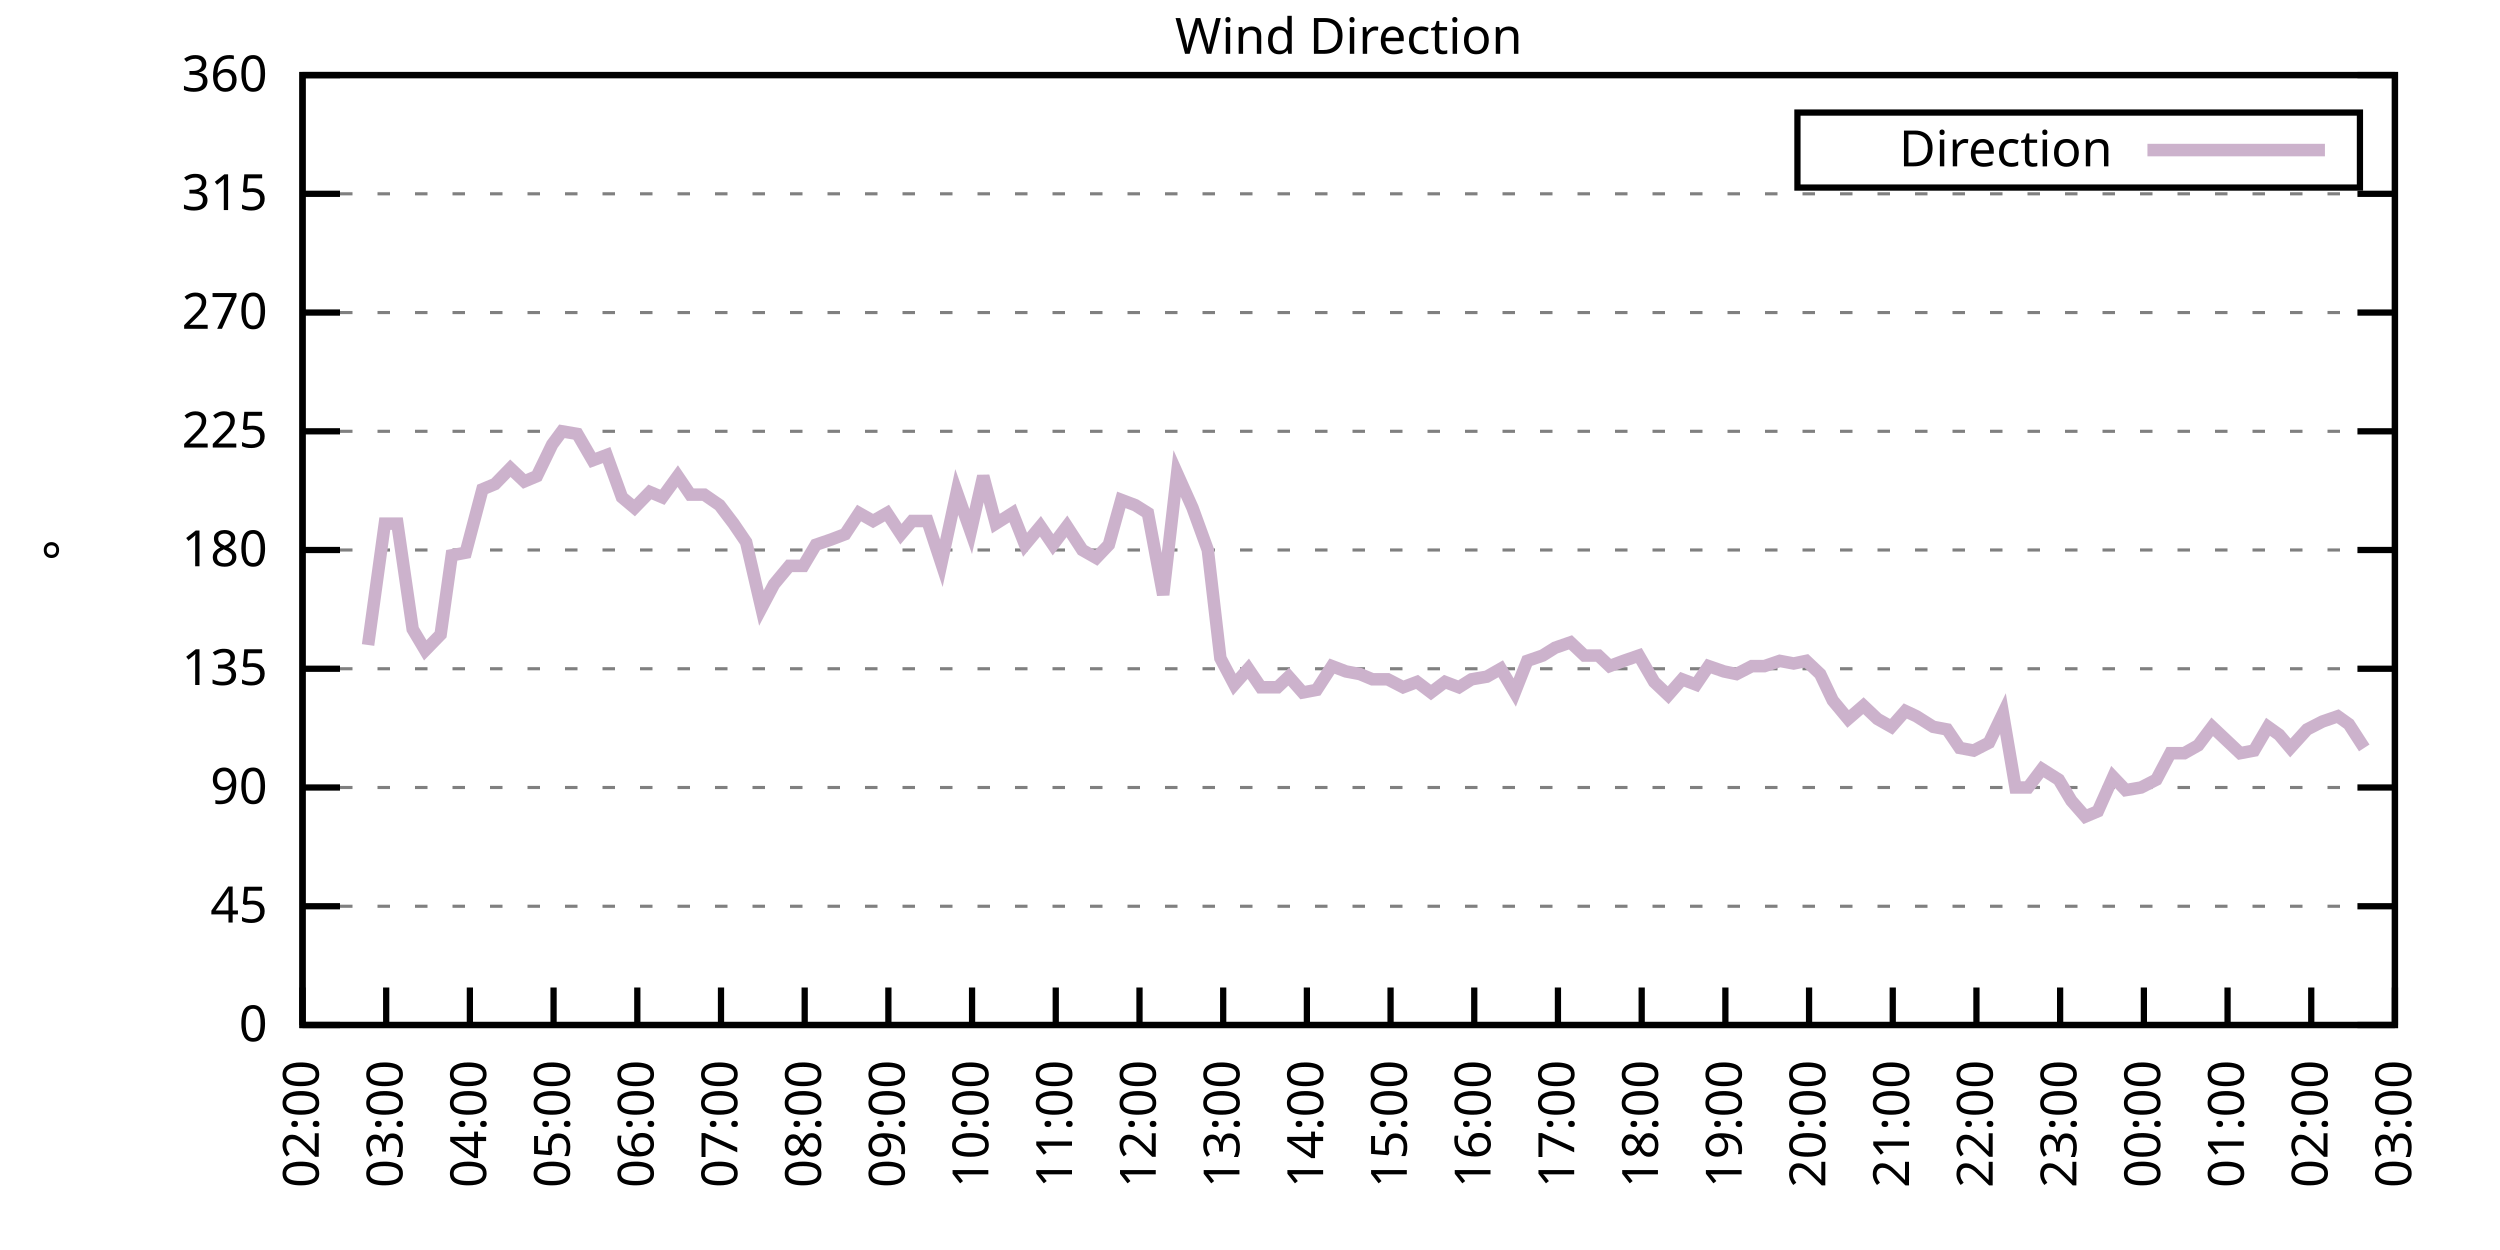
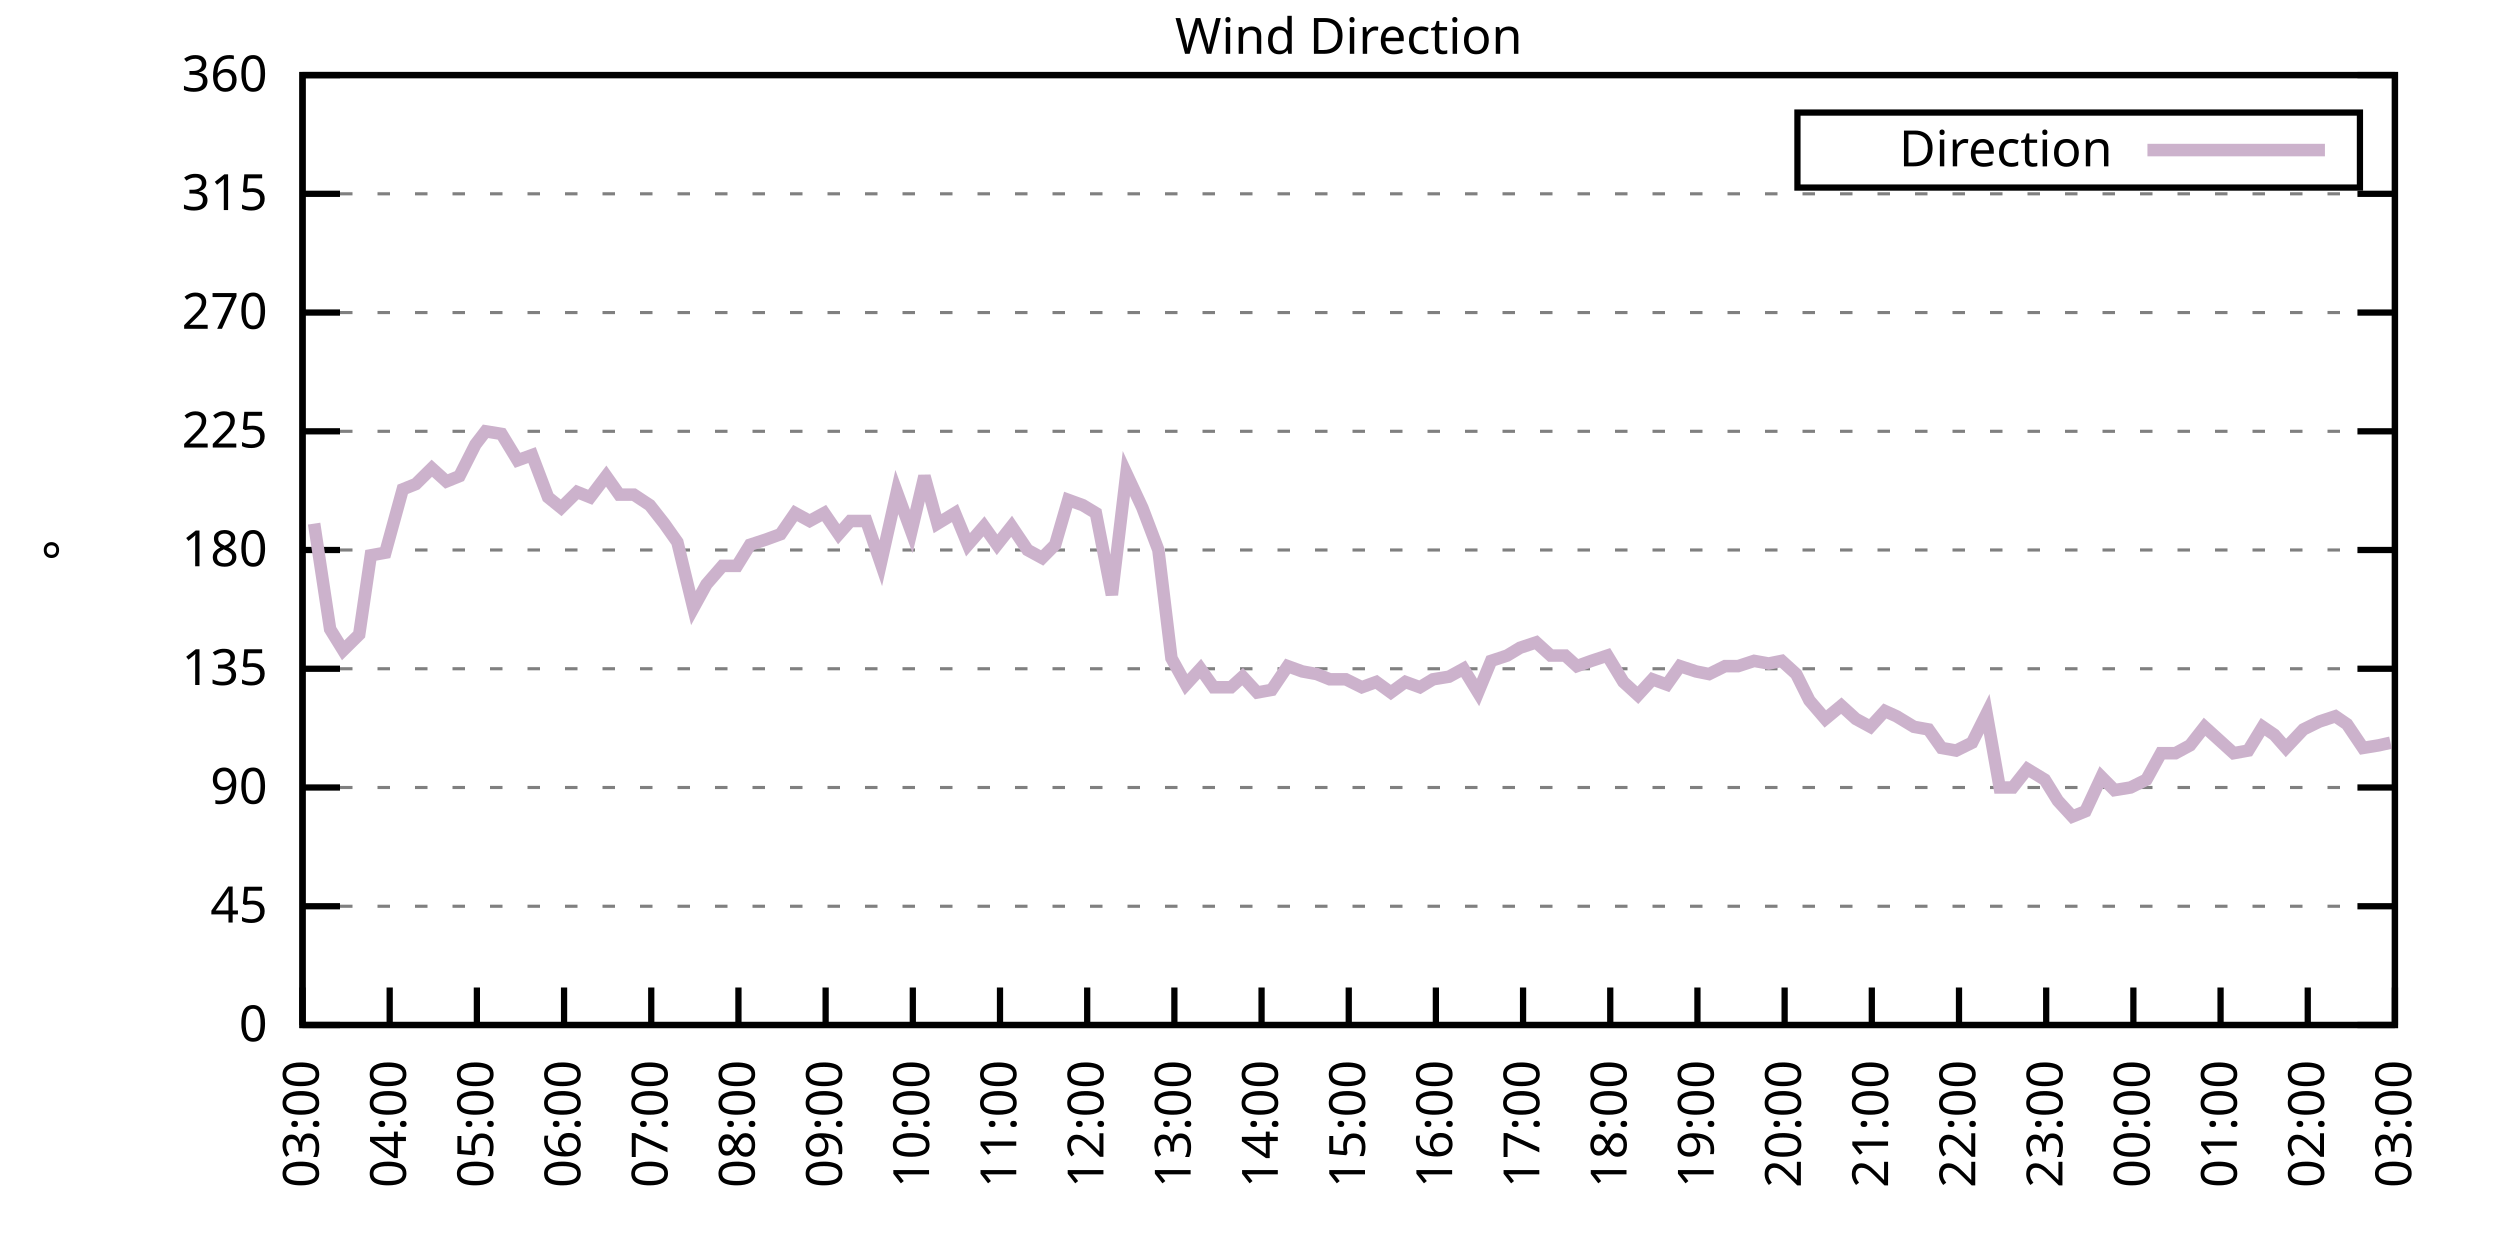
<svg xmlns="http://www.w3.org/2000/svg" xmlns:xlink="http://www.w3.org/1999/xlink" width="400" height="200" viewBox="0 0 400 200">
  <g id="gnuplot_canvas">
    <rect x="0" y="0" width="400" height="200" fill="none" />
    <defs>
      <circle id="gpDot" r="0.5" stroke-width="0.5" stroke="currentColor" />
      <path id="gpPt0" stroke-width="0.333" stroke="currentColor" d="M-1,0 h2 M0,-1 v2" />
      <path id="gpPt1" stroke-width="0.333" stroke="currentColor" d="M-1,-1 L1,1 M1,-1 L-1,1" />
      <path id="gpPt2" stroke-width="0.333" stroke="currentColor" d="M-1,0 L1,0 M0,-1 L0,1 M-1,-1 L1,1 M-1,1 L1,-1" />
      <rect id="gpPt3" stroke-width="0.333" stroke="currentColor" x="-1" y="-1" width="2" height="2" />
      <rect id="gpPt4" stroke-width="0.333" stroke="currentColor" fill="currentColor" x="-1" y="-1" width="2" height="2" />
      <circle id="gpPt5" stroke-width="0.333" stroke="currentColor" cx="0" cy="0" r="1" />
      <use xlink:href="#gpPt5" id="gpPt6" fill="currentColor" stroke="none" />
      <path id="gpPt7" stroke-width="0.333" stroke="currentColor" d="M0,-1.33 L-1.33,0.67 L1.33,0.67 z" />
      <use xlink:href="#gpPt7" id="gpPt8" fill="currentColor" stroke="none" />
      <use xlink:href="#gpPt7" id="gpPt9" stroke="currentColor" transform="rotate(180)" />
      <use xlink:href="#gpPt9" id="gpPt10" fill="currentColor" stroke="none" />
      <use xlink:href="#gpPt3" id="gpPt11" stroke="currentColor" transform="rotate(45)" />
      <use xlink:href="#gpPt11" id="gpPt12" fill="currentColor" stroke="none" />
      <path id="gpPt13" stroke-width="0.333" stroke="currentColor" d="M0,1.330 L1.265,0.411 L0.782,-1.067 L-0.782,-1.076 L-1.265,0.411 z" />
      <use xlink:href="#gpPt13" id="gpPt14" fill="currentColor" stroke="none" />
      <filter id="textbox" filterUnits="objectBoundingBox" x="0" y="0" height="1" width="1">
        <feFlood flood-color="white" flood-opacity="1" result="bgnd" />
        <feComposite in="SourceGraphic" in2="bgnd" operator="atop" />
      </filter>
      <filter id="greybox" filterUnits="objectBoundingBox" x="0" y="0" height="1" width="1">
        <feFlood flood-color="lightgrey" flood-opacity="1" result="grey" />
        <feComposite in="SourceGraphic" in2="grey" operator="atop" />
      </filter>
    </defs>
    <g fill="none" color="white" stroke="currentColor" stroke-width="1.00" stroke-linecap="butt" stroke-linejoin="miter">
</g>
    <g fill="none" color="black" stroke="currentColor" stroke-width="1.00" stroke-linecap="butt" stroke-linejoin="miter">
      <g stroke="none" shape-rendering="crispEdges">
        <polygon fill="rgb(255, 255, 255)" points="48.40,164.00 383.18,164.00 383.18,12.02 48.40,12.02 " />
      </g>
    </g>
    <g fill="none" color="black" stroke="currentColor" stroke-width="1.00" stroke-linecap="butt" stroke-linejoin="miter">
</g>
    <g fill="none" color="black" stroke="black" stroke-width="0.50" stroke-linecap="butt" stroke-linejoin="miter">
</g>
    <g fill="none" color="gray" stroke="currentColor" stroke-width="0.50" stroke-linecap="butt" stroke-linejoin="miter">
      <path stroke="gray" stroke-dasharray="2,4" class="gridline" d="M48.40,164.00 L383.19,164.00  " />
    </g>
    <g fill="none" color="gray" stroke="gray" stroke-width="1.00" stroke-linecap="butt" stroke-linejoin="miter">
</g>
    <g fill="none" color="black" stroke="currentColor" stroke-width="1.00" stroke-linecap="butt" stroke-linejoin="miter">
      <path stroke="black" d="M48.40,164.00 L54.40,164.00 M383.19,164.00 L377.19,164.00  " />
      <g transform="translate(42.80,166.60)" stroke="none" fill="black" font-family="Sans" font-size="8.00" text-anchor="end">
        <text>
          <tspan font-family="Sans"> 0</tspan>
        </text>
      </g>
    </g>
    <g fill="none" color="black" stroke="currentColor" stroke-width="1.00" stroke-linecap="butt" stroke-linejoin="miter">
</g>
    <g fill="none" color="black" stroke="black" stroke-width="0.50" stroke-linecap="butt" stroke-linejoin="miter">
</g>
    <g fill="none" color="gray" stroke="currentColor" stroke-width="0.50" stroke-linecap="butt" stroke-linejoin="miter">
      <path stroke="gray" stroke-dasharray="2,4" class="gridline" d="M48.40,145.00 L383.19,145.00  " />
    </g>
    <g fill="none" color="gray" stroke="gray" stroke-width="1.00" stroke-linecap="butt" stroke-linejoin="miter">
</g>
    <g fill="none" color="black" stroke="currentColor" stroke-width="1.00" stroke-linecap="butt" stroke-linejoin="miter">
      <path stroke="black" d="M48.40,145.00 L54.40,145.00 M383.19,145.00 L377.19,145.00  " />
      <g transform="translate(42.80,147.60)" stroke="none" fill="black" font-family="Sans" font-size="8.00" text-anchor="end">
        <text>
          <tspan font-family="Sans"> 45</tspan>
        </text>
      </g>
    </g>
    <g fill="none" color="black" stroke="currentColor" stroke-width="1.00" stroke-linecap="butt" stroke-linejoin="miter">
</g>
    <g fill="none" color="black" stroke="black" stroke-width="0.50" stroke-linecap="butt" stroke-linejoin="miter">
</g>
    <g fill="none" color="gray" stroke="currentColor" stroke-width="0.50" stroke-linecap="butt" stroke-linejoin="miter">
      <path stroke="gray" stroke-dasharray="2,4" class="gridline" d="M48.40,126.00 L383.19,126.00  " />
    </g>
    <g fill="none" color="gray" stroke="gray" stroke-width="1.00" stroke-linecap="butt" stroke-linejoin="miter">
</g>
    <g fill="none" color="black" stroke="currentColor" stroke-width="1.00" stroke-linecap="butt" stroke-linejoin="miter">
      <path stroke="black" d="M48.40,126.00 L54.40,126.00 M383.19,126.00 L377.19,126.00  " />
      <g transform="translate(42.80,128.60)" stroke="none" fill="black" font-family="Sans" font-size="8.00" text-anchor="end">
        <text>
          <tspan font-family="Sans"> 90</tspan>
        </text>
      </g>
    </g>
    <g fill="none" color="black" stroke="currentColor" stroke-width="1.00" stroke-linecap="butt" stroke-linejoin="miter">
</g>
    <g fill="none" color="black" stroke="black" stroke-width="0.50" stroke-linecap="butt" stroke-linejoin="miter">
</g>
    <g fill="none" color="gray" stroke="currentColor" stroke-width="0.50" stroke-linecap="butt" stroke-linejoin="miter">
      <path stroke="gray" stroke-dasharray="2,4" class="gridline" d="M48.40,107.00 L383.19,107.00  " />
    </g>
    <g fill="none" color="gray" stroke="gray" stroke-width="1.00" stroke-linecap="butt" stroke-linejoin="miter">
</g>
    <g fill="none" color="black" stroke="currentColor" stroke-width="1.00" stroke-linecap="butt" stroke-linejoin="miter">
      <path stroke="black" d="M48.40,107.00 L54.40,107.00 M383.19,107.00 L377.19,107.00  " />
      <g transform="translate(42.80,109.60)" stroke="none" fill="black" font-family="Sans" font-size="8.00" text-anchor="end">
        <text>
          <tspan font-family="Sans"> 135</tspan>
        </text>
      </g>
    </g>
    <g fill="none" color="black" stroke="currentColor" stroke-width="1.00" stroke-linecap="butt" stroke-linejoin="miter">
</g>
    <g fill="none" color="black" stroke="black" stroke-width="0.50" stroke-linecap="butt" stroke-linejoin="miter">
</g>
    <g fill="none" color="gray" stroke="currentColor" stroke-width="0.50" stroke-linecap="butt" stroke-linejoin="miter">
      <path stroke="gray" stroke-dasharray="2,4" class="gridline" d="M48.40,88.00 L383.19,88.00  " />
    </g>
    <g fill="none" color="gray" stroke="gray" stroke-width="1.00" stroke-linecap="butt" stroke-linejoin="miter">
</g>
    <g fill="none" color="black" stroke="currentColor" stroke-width="1.00" stroke-linecap="butt" stroke-linejoin="miter">
      <path stroke="black" d="M48.40,88.00 L54.40,88.00 M383.19,88.00 L377.19,88.00  " />
      <g transform="translate(42.80,90.60)" stroke="none" fill="black" font-family="Sans" font-size="8.00" text-anchor="end">
        <text>
          <tspan font-family="Sans"> 180</tspan>
        </text>
      </g>
    </g>
    <g fill="none" color="black" stroke="currentColor" stroke-width="1.00" stroke-linecap="butt" stroke-linejoin="miter">
</g>
    <g fill="none" color="black" stroke="black" stroke-width="0.50" stroke-linecap="butt" stroke-linejoin="miter">
</g>
    <g fill="none" color="gray" stroke="currentColor" stroke-width="0.50" stroke-linecap="butt" stroke-linejoin="miter">
      <path stroke="gray" stroke-dasharray="2,4" class="gridline" d="M48.40,69.01 L383.19,69.01  " />
    </g>
    <g fill="none" color="gray" stroke="gray" stroke-width="1.00" stroke-linecap="butt" stroke-linejoin="miter">
</g>
    <g fill="none" color="black" stroke="currentColor" stroke-width="1.00" stroke-linecap="butt" stroke-linejoin="miter">
      <path stroke="black" d="M48.40,69.01 L54.40,69.01 M383.19,69.01 L377.19,69.01  " />
      <g transform="translate(42.80,71.61)" stroke="none" fill="black" font-family="Sans" font-size="8.00" text-anchor="end">
        <text>
          <tspan font-family="Sans"> 225</tspan>
        </text>
      </g>
    </g>
    <g fill="none" color="black" stroke="currentColor" stroke-width="1.00" stroke-linecap="butt" stroke-linejoin="miter">
</g>
    <g fill="none" color="black" stroke="black" stroke-width="0.50" stroke-linecap="butt" stroke-linejoin="miter">
</g>
    <g fill="none" color="gray" stroke="currentColor" stroke-width="0.50" stroke-linecap="butt" stroke-linejoin="miter">
      <path stroke="gray" stroke-dasharray="2,4" class="gridline" d="M48.40,50.01 L383.19,50.01  " />
    </g>
    <g fill="none" color="gray" stroke="gray" stroke-width="1.00" stroke-linecap="butt" stroke-linejoin="miter">
</g>
    <g fill="none" color="black" stroke="currentColor" stroke-width="1.00" stroke-linecap="butt" stroke-linejoin="miter">
      <path stroke="black" d="M48.40,50.01 L54.40,50.01 M383.19,50.01 L377.19,50.01  " />
      <g transform="translate(42.80,52.61)" stroke="none" fill="black" font-family="Sans" font-size="8.00" text-anchor="end">
        <text>
          <tspan font-family="Sans"> 270</tspan>
        </text>
      </g>
    </g>
    <g fill="none" color="black" stroke="currentColor" stroke-width="1.00" stroke-linecap="butt" stroke-linejoin="miter">
</g>
    <g fill="none" color="black" stroke="black" stroke-width="0.50" stroke-linecap="butt" stroke-linejoin="miter">
</g>
    <g fill="none" color="gray" stroke="currentColor" stroke-width="0.50" stroke-linecap="butt" stroke-linejoin="miter">
      <path stroke="gray" stroke-dasharray="2,4" class="gridline" d="M48.40,31.01 L383.19,31.01  " />
    </g>
    <g fill="none" color="gray" stroke="gray" stroke-width="1.00" stroke-linecap="butt" stroke-linejoin="miter">
</g>
    <g fill="none" color="black" stroke="currentColor" stroke-width="1.00" stroke-linecap="butt" stroke-linejoin="miter">
      <path stroke="black" d="M48.40,31.01 L54.40,31.01 M383.19,31.01 L377.19,31.01  " />
      <g transform="translate(42.80,33.61)" stroke="none" fill="black" font-family="Sans" font-size="8.00" text-anchor="end">
        <text>
          <tspan font-family="Sans"> 315</tspan>
        </text>
      </g>
    </g>
    <g fill="none" color="black" stroke="currentColor" stroke-width="1.00" stroke-linecap="butt" stroke-linejoin="miter">
</g>
    <g fill="none" color="black" stroke="black" stroke-width="0.50" stroke-linecap="butt" stroke-linejoin="miter">
</g>
    <g fill="none" color="gray" stroke="currentColor" stroke-width="0.50" stroke-linecap="butt" stroke-linejoin="miter">
      <path stroke="gray" stroke-dasharray="2,4" class="gridline" d="M48.40,12.01 L383.19,12.01  " />
    </g>
    <g fill="none" color="gray" stroke="gray" stroke-width="1.00" stroke-linecap="butt" stroke-linejoin="miter">
</g>
    <g fill="none" color="black" stroke="currentColor" stroke-width="1.00" stroke-linecap="butt" stroke-linejoin="miter">
      <path stroke="black" d="M48.40,12.01 L54.40,12.01 M383.19,12.01 L377.19,12.01  " />
      <g transform="translate(42.80,14.61)" stroke="none" fill="black" font-family="Sans" font-size="8.00" text-anchor="end">
        <text>
          <tspan font-family="Sans"> 360</tspan>
        </text>
      </g>
    </g>
    <g fill="none" color="black" stroke="currentColor" stroke-width="1.00" stroke-linecap="butt" stroke-linejoin="miter">
      <path stroke="black" d="M48.40,164.00 L48.40,158.00  " />
      <g transform="translate(51.00,169.60) rotate(270.00)" stroke="none" fill="black" font-family="Sans" font-size="8.00" text-anchor="end">
        <text>
-           <tspan font-family="Sans">02:00</tspan>
-         </text>
-       </g>
-     </g>
-     <g fill="none" color="black" stroke="currentColor" stroke-width="1.00" stroke-linecap="butt" stroke-linejoin="miter">
-       <path stroke="black" d="M61.79,164.00 L61.79,158.00  " />
-       <g transform="translate(64.39,169.60) rotate(270.00)" stroke="none" fill="black" font-family="Sans" font-size="8.00" text-anchor="end">
-         <text>
          <tspan font-family="Sans">03:00</tspan>
        </text>
      </g>
    </g>
    <g fill="none" color="black" stroke="currentColor" stroke-width="1.00" stroke-linecap="butt" stroke-linejoin="miter">
-       <path stroke="black" d="M75.18,164.00 L75.18,158.00  " />
-       <g transform="translate(77.78,169.60) rotate(270.00)" stroke="none" fill="black" font-family="Sans" font-size="8.00" text-anchor="end">
+       <path stroke="black" d="M62.35,164.00 L62.35,158.00  " />
+       <g transform="translate(64.95,169.60) rotate(270.00)" stroke="none" fill="black" font-family="Sans" font-size="8.00" text-anchor="end">
        <text>
          <tspan font-family="Sans">04:00</tspan>
        </text>
      </g>
    </g>
    <g fill="none" color="black" stroke="currentColor" stroke-width="1.00" stroke-linecap="butt" stroke-linejoin="miter">
-       <path stroke="black" d="M88.57,164.00 L88.57,158.00  " />
-       <g transform="translate(91.17,169.60) rotate(270.00)" stroke="none" fill="black" font-family="Sans" font-size="8.00" text-anchor="end">
+       <path stroke="black" d="M76.30,164.00 L76.30,158.00  " />
+       <g transform="translate(78.90,169.60) rotate(270.00)" stroke="none" fill="black" font-family="Sans" font-size="8.00" text-anchor="end">
        <text>
          <tspan font-family="Sans">05:00</tspan>
        </text>
      </g>
    </g>
    <g fill="none" color="black" stroke="currentColor" stroke-width="1.00" stroke-linecap="butt" stroke-linejoin="miter">
-       <path stroke="black" d="M101.97,164.00 L101.97,158.00  " />
-       <g transform="translate(104.57,169.60) rotate(270.00)" stroke="none" fill="black" font-family="Sans" font-size="8.00" text-anchor="end">
+       <path stroke="black" d="M90.25,164.00 L90.25,158.00  " />
+       <g transform="translate(92.85,169.60) rotate(270.00)" stroke="none" fill="black" font-family="Sans" font-size="8.00" text-anchor="end">
        <text>
          <tspan font-family="Sans">06:00</tspan>
        </text>
      </g>
    </g>
    <g fill="none" color="black" stroke="currentColor" stroke-width="1.00" stroke-linecap="butt" stroke-linejoin="miter">
-       <path stroke="black" d="M115.36,164.00 L115.36,158.00  " />
-       <g transform="translate(117.96,169.60) rotate(270.00)" stroke="none" fill="black" font-family="Sans" font-size="8.00" text-anchor="end">
+       <path stroke="black" d="M104.20,164.00 L104.20,158.00  " />
+       <g transform="translate(106.80,169.60) rotate(270.00)" stroke="none" fill="black" font-family="Sans" font-size="8.00" text-anchor="end">
        <text>
          <tspan font-family="Sans">07:00</tspan>
        </text>
      </g>
    </g>
    <g fill="none" color="black" stroke="currentColor" stroke-width="1.00" stroke-linecap="butt" stroke-linejoin="miter">
-       <path stroke="black" d="M128.75,164.00 L128.75,158.00  " />
-       <g transform="translate(131.35,169.60) rotate(270.00)" stroke="none" fill="black" font-family="Sans" font-size="8.00" text-anchor="end">
+       <path stroke="black" d="M118.15,164.00 L118.15,158.00  " />
+       <g transform="translate(120.75,169.60) rotate(270.00)" stroke="none" fill="black" font-family="Sans" font-size="8.00" text-anchor="end">
        <text>
          <tspan font-family="Sans">08:00</tspan>
        </text>
      </g>
    </g>
    <g fill="none" color="black" stroke="currentColor" stroke-width="1.00" stroke-linecap="butt" stroke-linejoin="miter">
-       <path stroke="black" d="M142.14,164.00 L142.14,158.00  " />
-       <g transform="translate(144.74,169.60) rotate(270.00)" stroke="none" fill="black" font-family="Sans" font-size="8.00" text-anchor="end">
+       <path stroke="black" d="M132.10,164.00 L132.10,158.00  " />
+       <g transform="translate(134.70,169.60) rotate(270.00)" stroke="none" fill="black" font-family="Sans" font-size="8.00" text-anchor="end">
        <text>
          <tspan font-family="Sans">09:00</tspan>
        </text>
      </g>
    </g>
    <g fill="none" color="black" stroke="currentColor" stroke-width="1.00" stroke-linecap="butt" stroke-linejoin="miter">
-       <path stroke="black" d="M155.53,164.00 L155.53,158.00  " />
-       <g transform="translate(158.13,169.60) rotate(270.00)" stroke="none" fill="black" font-family="Sans" font-size="8.00" text-anchor="end">
+       <path stroke="black" d="M146.05,164.00 L146.05,158.00  " />
+       <g transform="translate(148.65,169.60) rotate(270.00)" stroke="none" fill="black" font-family="Sans" font-size="8.00" text-anchor="end">
        <text>
          <tspan font-family="Sans">10:00</tspan>
        </text>
      </g>
    </g>
    <g fill="none" color="black" stroke="currentColor" stroke-width="1.00" stroke-linecap="butt" stroke-linejoin="miter">
-       <path stroke="black" d="M168.92,164.00 L168.92,158.00  " />
-       <g transform="translate(171.52,169.60) rotate(270.00)" stroke="none" fill="black" font-family="Sans" font-size="8.00" text-anchor="end">
+       <path stroke="black" d="M160.00,164.00 L160.00,158.00  " />
+       <g transform="translate(162.60,169.60) rotate(270.00)" stroke="none" fill="black" font-family="Sans" font-size="8.00" text-anchor="end">
        <text>
          <tspan font-family="Sans">11:00</tspan>
        </text>
      </g>
    </g>
    <g fill="none" color="black" stroke="currentColor" stroke-width="1.00" stroke-linecap="butt" stroke-linejoin="miter">
-       <path stroke="black" d="M182.32,164.00 L182.32,158.00  " />
-       <g transform="translate(184.92,169.60) rotate(270.00)" stroke="none" fill="black" font-family="Sans" font-size="8.00" text-anchor="end">
+       <path stroke="black" d="M173.95,164.00 L173.95,158.00  " />
+       <g transform="translate(176.55,169.60) rotate(270.00)" stroke="none" fill="black" font-family="Sans" font-size="8.00" text-anchor="end">
        <text>
          <tspan font-family="Sans">12:00</tspan>
        </text>
      </g>
    </g>
    <g fill="none" color="black" stroke="currentColor" stroke-width="1.00" stroke-linecap="butt" stroke-linejoin="miter">
-       <path stroke="black" d="M195.71,164.00 L195.71,158.00  " />
-       <g transform="translate(198.31,169.60) rotate(270.00)" stroke="none" fill="black" font-family="Sans" font-size="8.00" text-anchor="end">
+       <path stroke="black" d="M187.90,164.00 L187.90,158.00  " />
+       <g transform="translate(190.50,169.60) rotate(270.00)" stroke="none" fill="black" font-family="Sans" font-size="8.00" text-anchor="end">
        <text>
          <tspan font-family="Sans">13:00</tspan>
        </text>
      </g>
    </g>
    <g fill="none" color="black" stroke="currentColor" stroke-width="1.00" stroke-linecap="butt" stroke-linejoin="miter">
-       <path stroke="black" d="M209.10,164.00 L209.10,158.00  " />
-       <g transform="translate(211.70,169.60) rotate(270.00)" stroke="none" fill="black" font-family="Sans" font-size="8.00" text-anchor="end">
+       <path stroke="black" d="M201.85,164.00 L201.85,158.00  " />
+       <g transform="translate(204.45,169.60) rotate(270.00)" stroke="none" fill="black" font-family="Sans" font-size="8.00" text-anchor="end">
        <text>
          <tspan font-family="Sans">14:00</tspan>
        </text>
      </g>
    </g>
    <g fill="none" color="black" stroke="currentColor" stroke-width="1.00" stroke-linecap="butt" stroke-linejoin="miter">
-       <path stroke="black" d="M222.49,164.00 L222.49,158.00  " />
-       <g transform="translate(225.09,169.60) rotate(270.00)" stroke="none" fill="black" font-family="Sans" font-size="8.00" text-anchor="end">
+       <path stroke="black" d="M215.80,164.00 L215.80,158.00  " />
+       <g transform="translate(218.40,169.60) rotate(270.00)" stroke="none" fill="black" font-family="Sans" font-size="8.00" text-anchor="end">
        <text>
          <tspan font-family="Sans">15:00</tspan>
        </text>
      </g>
    </g>
    <g fill="none" color="black" stroke="currentColor" stroke-width="1.00" stroke-linecap="butt" stroke-linejoin="miter">
-       <path stroke="black" d="M235.88,164.00 L235.88,158.00  " />
-       <g transform="translate(238.48,169.60) rotate(270.00)" stroke="none" fill="black" font-family="Sans" font-size="8.00" text-anchor="end">
+       <path stroke="black" d="M229.74,164.00 L229.74,158.00  " />
+       <g transform="translate(232.34,169.60) rotate(270.00)" stroke="none" fill="black" font-family="Sans" font-size="8.00" text-anchor="end">
        <text>
          <tspan font-family="Sans">16:00</tspan>
        </text>
      </g>
    </g>
    <g fill="none" color="black" stroke="currentColor" stroke-width="1.00" stroke-linecap="butt" stroke-linejoin="miter">
-       <path stroke="black" d="M249.27,164.00 L249.27,158.00  " />
-       <g transform="translate(251.87,169.60) rotate(270.00)" stroke="none" fill="black" font-family="Sans" font-size="8.00" text-anchor="end">
+       <path stroke="black" d="M243.69,164.00 L243.69,158.00  " />
+       <g transform="translate(246.29,169.60) rotate(270.00)" stroke="none" fill="black" font-family="Sans" font-size="8.00" text-anchor="end">
        <text>
          <tspan font-family="Sans">17:00</tspan>
        </text>
      </g>
    </g>
    <g fill="none" color="black" stroke="currentColor" stroke-width="1.00" stroke-linecap="butt" stroke-linejoin="miter">
-       <path stroke="black" d="M262.67,164.00 L262.67,158.00  " />
-       <g transform="translate(265.27,169.60) rotate(270.00)" stroke="none" fill="black" font-family="Sans" font-size="8.00" text-anchor="end">
+       <path stroke="black" d="M257.64,164.00 L257.64,158.00  " />
+       <g transform="translate(260.24,169.60) rotate(270.00)" stroke="none" fill="black" font-family="Sans" font-size="8.00" text-anchor="end">
        <text>
          <tspan font-family="Sans">18:00</tspan>
        </text>
      </g>
    </g>
    <g fill="none" color="black" stroke="currentColor" stroke-width="1.00" stroke-linecap="butt" stroke-linejoin="miter">
-       <path stroke="black" d="M276.06,164.00 L276.06,158.00  " />
-       <g transform="translate(278.66,169.60) rotate(270.00)" stroke="none" fill="black" font-family="Sans" font-size="8.00" text-anchor="end">
+       <path stroke="black" d="M271.59,164.00 L271.59,158.00  " />
+       <g transform="translate(274.19,169.60) rotate(270.00)" stroke="none" fill="black" font-family="Sans" font-size="8.00" text-anchor="end">
        <text>
          <tspan font-family="Sans">19:00</tspan>
        </text>
      </g>
    </g>
    <g fill="none" color="black" stroke="currentColor" stroke-width="1.00" stroke-linecap="butt" stroke-linejoin="miter">
-       <path stroke="black" d="M289.45,164.00 L289.45,158.00  " />
-       <g transform="translate(292.05,169.60) rotate(270.00)" stroke="none" fill="black" font-family="Sans" font-size="8.00" text-anchor="end">
+       <path stroke="black" d="M285.54,164.00 L285.54,158.00  " />
+       <g transform="translate(288.14,169.60) rotate(270.00)" stroke="none" fill="black" font-family="Sans" font-size="8.00" text-anchor="end">
        <text>
          <tspan font-family="Sans">20:00</tspan>
        </text>
      </g>
    </g>
    <g fill="none" color="black" stroke="currentColor" stroke-width="1.00" stroke-linecap="butt" stroke-linejoin="miter">
-       <path stroke="black" d="M302.84,164.00 L302.84,158.00  " />
-       <g transform="translate(305.44,169.60) rotate(270.00)" stroke="none" fill="black" font-family="Sans" font-size="8.00" text-anchor="end">
+       <path stroke="black" d="M299.49,164.00 L299.49,158.00  " />
+       <g transform="translate(302.09,169.60) rotate(270.00)" stroke="none" fill="black" font-family="Sans" font-size="8.00" text-anchor="end">
        <text>
          <tspan font-family="Sans">21:00</tspan>
        </text>
      </g>
    </g>
    <g fill="none" color="black" stroke="currentColor" stroke-width="1.00" stroke-linecap="butt" stroke-linejoin="miter">
-       <path stroke="black" d="M316.23,164.00 L316.23,158.00  " />
-       <g transform="translate(318.83,169.60) rotate(270.00)" stroke="none" fill="black" font-family="Sans" font-size="8.00" text-anchor="end">
+       <path stroke="black" d="M313.44,164.00 L313.44,158.00  " />
+       <g transform="translate(316.04,169.60) rotate(270.00)" stroke="none" fill="black" font-family="Sans" font-size="8.00" text-anchor="end">
        <text>
          <tspan font-family="Sans">22:00</tspan>
        </text>
      </g>
    </g>
    <g fill="none" color="black" stroke="currentColor" stroke-width="1.00" stroke-linecap="butt" stroke-linejoin="miter">
-       <path stroke="black" d="M329.62,164.00 L329.62,158.00  " />
-       <g transform="translate(332.22,169.60) rotate(270.00)" stroke="none" fill="black" font-family="Sans" font-size="8.00" text-anchor="end">
+       <path stroke="black" d="M327.39,164.00 L327.39,158.00  " />
+       <g transform="translate(329.99,169.60) rotate(270.00)" stroke="none" fill="black" font-family="Sans" font-size="8.00" text-anchor="end">
        <text>
          <tspan font-family="Sans">23:00</tspan>
        </text>
      </g>
    </g>
    <g fill="none" color="black" stroke="currentColor" stroke-width="1.00" stroke-linecap="butt" stroke-linejoin="miter">
-       <path stroke="black" d="M343.02,164.00 L343.02,158.00  " />
-       <g transform="translate(345.62,169.60) rotate(270.00)" stroke="none" fill="black" font-family="Sans" font-size="8.00" text-anchor="end">
+       <path stroke="black" d="M341.34,164.00 L341.34,158.00  " />
+       <g transform="translate(343.94,169.60) rotate(270.00)" stroke="none" fill="black" font-family="Sans" font-size="8.00" text-anchor="end">
        <text>
          <tspan font-family="Sans">00:00</tspan>
        </text>
      </g>
    </g>
    <g fill="none" color="black" stroke="currentColor" stroke-width="1.00" stroke-linecap="butt" stroke-linejoin="miter">
-       <path stroke="black" d="M356.41,164.00 L356.41,158.00  " />
-       <g transform="translate(359.01,169.60) rotate(270.00)" stroke="none" fill="black" font-family="Sans" font-size="8.00" text-anchor="end">
+       <path stroke="black" d="M355.29,164.00 L355.29,158.00  " />
+       <g transform="translate(357.89,169.60) rotate(270.00)" stroke="none" fill="black" font-family="Sans" font-size="8.00" text-anchor="end">
        <text>
          <tspan font-family="Sans">01:00</tspan>
        </text>
      </g>
    </g>
    <g fill="none" color="black" stroke="currentColor" stroke-width="1.00" stroke-linecap="butt" stroke-linejoin="miter">
-       <path stroke="black" d="M369.80,164.00 L369.80,158.00  " />
-       <g transform="translate(372.40,169.60) rotate(270.00)" stroke="none" fill="black" font-family="Sans" font-size="8.00" text-anchor="end">
+       <path stroke="black" d="M369.24,164.00 L369.24,158.00  " />
+       <g transform="translate(371.84,169.60) rotate(270.00)" stroke="none" fill="black" font-family="Sans" font-size="8.00" text-anchor="end">
        <text>
          <tspan font-family="Sans">02:00</tspan>
        </text>
      </g>
    </g>
    <g fill="none" color="black" stroke="currentColor" stroke-width="1.00" stroke-linecap="butt" stroke-linejoin="miter">
      <path stroke="black" d="M383.19,164.00 L383.19,158.00  " />
      <g transform="translate(385.79,169.60) rotate(270.00)" stroke="none" fill="black" font-family="Sans" font-size="8.00" text-anchor="end">
        <text>
          <tspan font-family="Sans">03:00</tspan>
        </text>
      </g>
    </g>
    <g fill="none" color="black" stroke="currentColor" stroke-width="1.00" stroke-linecap="butt" stroke-linejoin="miter">
</g>
    <g fill="none" color="black" stroke="currentColor" stroke-width="1.00" stroke-linecap="butt" stroke-linejoin="miter">
      <path stroke="black" d="M48.40,12.01 L48.40,164.00 L383.19,164.00 L383.19,12.01 L48.40,12.01 Z  " />
    </g>
    <g fill="none" color="black" stroke="currentColor" stroke-width="1.00" stroke-linecap="butt" stroke-linejoin="miter">
</g>
    <g fill="none" color="black" stroke="currentColor" stroke-width="1.00" stroke-linecap="butt" stroke-linejoin="miter">
      <path stroke="black" d="M287.59,30.01 L287.59,18.01 L377.59,18.01 L377.59,30.01 L287.59,30.01 Z  " />
    </g>
    <g id="Wind_direction_plot_1">
      <g fill="none" color="white" stroke="black" stroke-width="2.00" stroke-linecap="butt" stroke-linejoin="miter">
</g>
      <g fill="none" color="black" stroke="currentColor" stroke-width="2.00" stroke-linecap="butt" stroke-linejoin="miter">
        <g transform="translate(337.99,26.61)" stroke="none" fill="black" font-family="Sans" font-size="8.00" text-anchor="end">
          <text>
            <tspan font-family="Sans">Direction</tspan>
          </text>
        </g>
      </g>
      <g fill="none" color="black" stroke="currentColor" stroke-width="2.00" stroke-linecap="butt" stroke-linejoin="miter">
-         <path stroke="rgb(204, 178, 204)" d="M343.59,24.01 L371.99,24.01 M58.89,103.20 L61.57,83.78 L63.58,83.78 L66.03,100.67 L68.04,104.05 L70.50,101.52   L72.28,88.85 L74.51,88.43 L77.19,78.29 L79.20,77.45 L81.66,74.92 L83.89,77.03 L85.90,76.18 L88.35,71.12   L89.91,69.01 L92.37,69.43 L94.82,73.65 L97.06,72.81 L99.51,79.56 L101.52,81.25 L103.98,78.72 L105.98,79.56   L108.44,76.18 L110.45,79.14 L112.68,79.14 L115.13,80.83 L117.37,83.78 L119.38,86.74 L121.83,97.29 L123.84,93.49   L126.29,90.54 L128.53,90.54 L130.54,87.16 L132.99,86.32 L135.22,85.47 L137.45,82.09 L139.69,83.36 L141.92,82.09   L144.15,85.47 L145.94,83.36 L148.39,83.36 L150.62,90.12 L153.08,78.72 L155.31,85.05 L157.32,76.18 L159.33,83.78   L162.01,82.09 L164.01,87.16 L166.47,84.21 L168.48,87.16 L170.71,84.21 L173.17,88.00 L175.40,89.27 L177.41,87.16   L179.41,79.98 L181.65,80.83 L183.66,82.09 L186.11,95.18 L188.34,75.76 L190.80,81.25 L193.25,88.00 L195.26,105.31   L197.49,109.54 L199.73,107.00 L201.73,109.96 L204.41,109.96 L206.20,108.27 L208.43,110.80 L210.66,110.38 L213.12,106.58   L215.35,107.43 L217.58,107.85 L219.59,108.69 L222.04,108.69 L224.50,109.96 L226.73,109.11 L228.96,110.80 L231.20,109.11   L233.43,109.96 L235.44,108.69 L237.89,108.27 L240.12,107.00 L242.36,110.80 L244.36,105.74 L246.82,104.89 L248.83,103.63   L251.28,102.78 L253.51,104.89 L255.75,104.89 L257.53,106.58 L259.76,105.74 L262.22,104.89 L264.67,109.11 L266.91,111.23   L269.14,108.69 L271.37,109.54 L273.38,106.58 L275.83,107.43 L277.84,107.85 L280.30,106.58 L282.31,106.58 L284.76,105.74   L286.99,106.16 L289.00,105.74 L291.23,107.85 L293.24,112.07 L295.70,115.03 L298.15,112.91 L300.39,115.03 L302.62,116.29   L304.85,113.76 L306.63,114.60 L309.31,116.29 L311.54,116.71 L313.55,119.67 L315.79,120.09 L318.24,118.83 L320.47,114.18   L322.48,126.00 L324.49,126.00 L326.72,123.05 L329.40,124.74 L331.41,128.11 L333.64,130.65 L335.65,129.80 L338.10,124.31   L340.11,126.42 L342.57,126.00 L345.02,124.74 L347.26,120.51 L349.49,120.51 L351.72,119.25 L353.95,116.29 L358.42,120.51   L360.65,120.09 L362.88,116.29 L364.66,117.56 L366.45,119.67 L369.13,116.71 L371.58,115.45 L374.04,114.60 L375.82,115.87   L378.28,119.67  " />
+         <path stroke="rgb(204, 178, 204)" d="M343.59,24.01 L371.99,24.01 M50.26,83.78 L52.82,100.67 L54.91,104.05 L57.47,101.52 L59.33,88.85 L61.65,88.43   L64.44,78.29 L66.53,77.45 L69.09,74.92 L71.42,77.03 L73.51,76.18 L76.07,71.12 L77.69,69.01 L80.25,69.43   L82.81,73.65 L85.13,72.81 L87.69,79.56 L89.78,81.25 L92.34,78.72 L94.43,79.56 L96.99,76.18 L99.08,79.14   L101.41,79.14 L103.97,80.83 L106.29,83.78 L108.38,86.74 L110.94,97.29 L113.03,93.49 L115.59,90.54 L117.92,90.54   L120.01,87.16 L122.57,86.32 L124.89,85.47 L127.22,82.09 L129.54,83.36 L131.87,82.09 L134.19,85.47 L136.05,83.36   L138.61,83.36 L140.93,90.12 L143.49,78.72 L145.81,85.05 L147.91,76.18 L150.00,83.78 L152.79,82.09 L154.88,87.16   L157.44,84.21 L159.53,87.16 L161.86,84.21 L164.41,88.00 L166.74,89.27 L168.83,87.16 L170.92,79.98 L173.25,80.83   L175.34,82.09 L177.90,95.18 L180.22,75.76 L182.78,81.25 L185.34,88.00 L187.43,105.31 L189.76,109.54 L192.08,107.00   L194.17,109.96 L196.96,109.96 L198.82,108.27 L201.15,110.80 L203.47,110.38 L206.03,106.58 L208.36,107.43 L210.68,107.85   L212.77,108.69 L215.33,108.69 L217.89,109.96 L220.21,109.11 L222.54,110.80 L224.86,109.11 L227.19,109.96 L229.28,108.69   L231.84,108.27 L234.16,107.00 L236.49,110.80 L238.58,105.74 L241.14,104.89 L243.23,103.63 L245.79,102.78 L248.11,104.89   L250.44,104.89 L252.30,106.58 L254.62,105.74 L257.18,104.89 L259.74,109.11 L262.06,111.23 L264.39,108.69 L266.71,109.54   L268.80,106.58 L271.36,107.43 L273.45,107.85 L276.01,106.58 L278.10,106.58 L280.66,105.74 L282.99,106.16 L285.08,105.74   L287.40,107.85 L289.50,112.07 L292.05,115.03 L294.61,112.91 L296.94,115.03 L299.26,116.29 L301.58,113.76 L303.44,114.60   L306.23,116.29 L308.56,116.71 L310.65,119.67 L312.98,120.09 L315.53,118.83 L317.86,114.18 L319.95,126.00 L322.04,126.00   L324.37,123.05 L327.16,124.74 L329.25,128.11 L331.58,130.65 L333.67,129.80 L336.23,124.31 L338.32,126.42 L340.88,126.00   L343.43,124.74 L345.76,120.51 L348.08,120.51 L350.41,119.25 L352.73,116.29 L357.38,120.51 L359.71,120.09 L362.03,116.29   L363.89,117.56 L365.75,119.67 L368.54,116.71 L371.10,115.45 L373.66,114.60 L375.52,115.87 L378.08,119.67 L380.63,119.25   L382.49,118.83  " />
      </g>
    </g>
    <g fill="none" color="black" stroke="currentColor" stroke-width="2.00" stroke-linecap="butt" stroke-linejoin="miter">
</g>
    <g fill="none" color="black" stroke="black" stroke-width="1.00" stroke-linecap="butt" stroke-linejoin="miter">
</g>
    <g fill="none" color="black" stroke="currentColor" stroke-width="1.00" stroke-linecap="butt" stroke-linejoin="miter">
      <path stroke="black" d="M48.40,12.01 L48.40,164.00 L383.19,164.00 L383.19,12.01 L48.40,12.01 Z  " />
      <g transform="translate(12.80,88.01) rotate(270.00)" stroke="none" fill="black" font-family="Sans" font-size="8.00" text-anchor="middle">
        <text>
          <tspan font-family="Sans">°</tspan>
        </text>
      </g>
    </g>
    <g fill="none" color="black" stroke="currentColor" stroke-width="1.00" stroke-linecap="butt" stroke-linejoin="miter">
</g>
    <g fill="none" color="black" stroke="currentColor" stroke-width="1.00" stroke-linecap="butt" stroke-linejoin="miter">
      <g transform="translate(215.79,8.61)" stroke="none" fill="black" font-family="Sans" font-size="8.00" text-anchor="middle">
        <text>
          <tspan font-family="Sans">Wind Direction</tspan>
        </text>
      </g>
    </g>
    <g fill="none" color="black" stroke="currentColor" stroke-width="1.00" stroke-linecap="butt" stroke-linejoin="miter">
</g>
  </g>
</svg>
